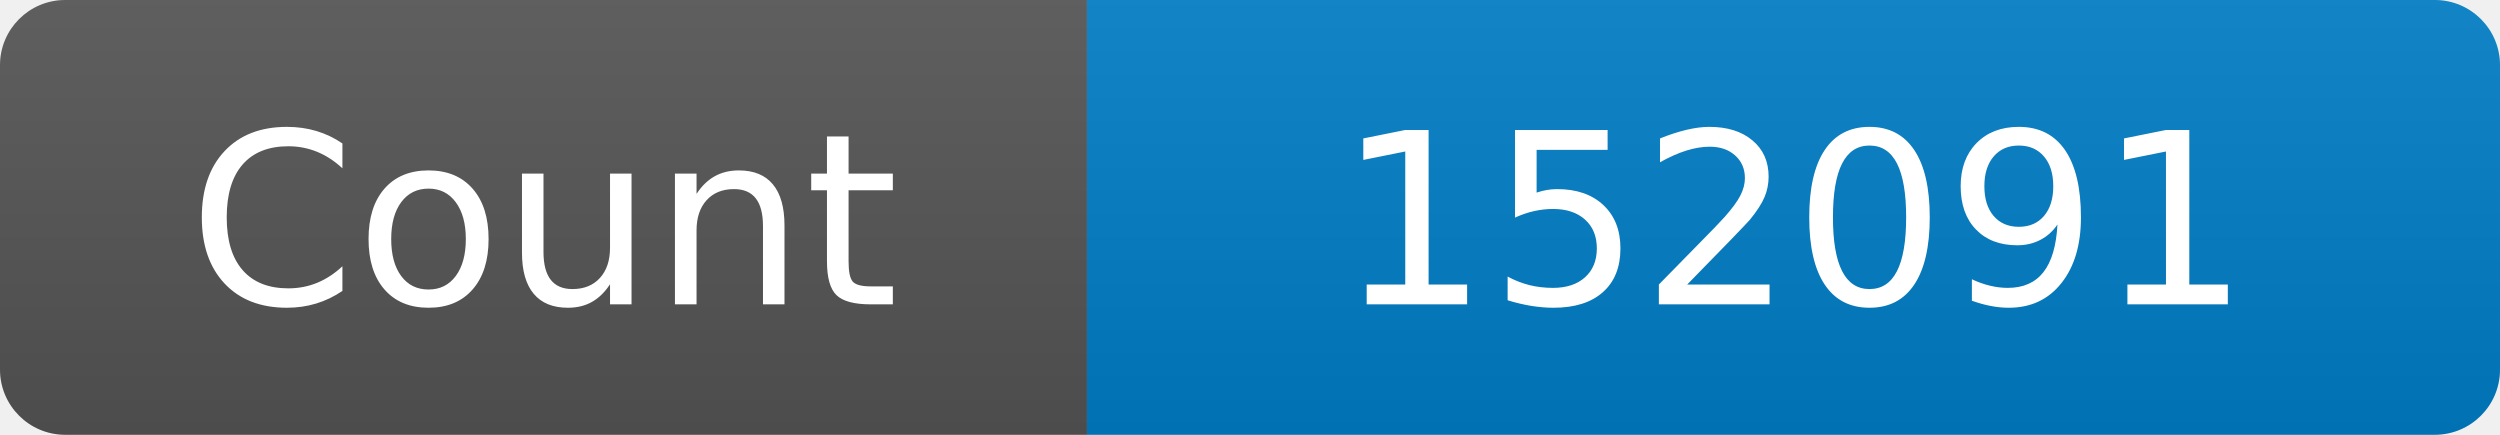
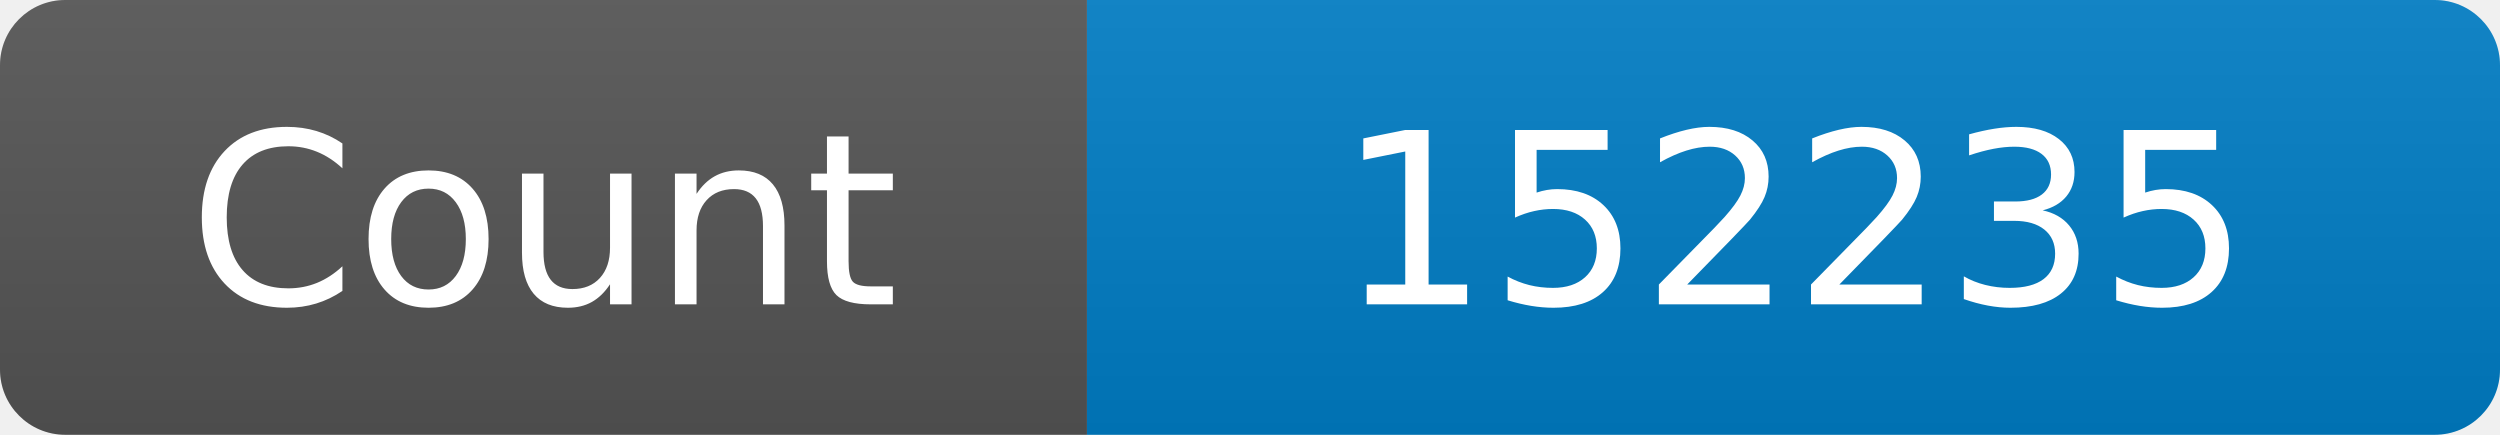
<svg xmlns="http://www.w3.org/2000/svg" width="115" height="20" role="img" aria-label="Maintained?: yes">
  <linearGradient id="s" x2="0" y2="100%">
    <stop offset="0" stop-color="#bbb" stop-opacity=".1" />
    <stop offset="1" stop-opacity=".1" />
  </linearGradient>
  <clipPath id="r">
    <rect width="115" height="20" rx="3" fill="#fff" />
  </clipPath>
  <g clip-path="url(#r)">
    <rect width="50" height="20" fill="#555" />
    <rect x="50" width="160" height="20" fill="#007ec6" />
    <rect width="115" height="20" fill="url(#s)" />
  </g>
  <g fill="#fff" text-anchor="middle" font-family="Verdana,Geneva,DejaVu Sans,sans-serif" font-size="110">
    <text x="250" y="140" transform="scale(.1)" fill="#fff">Count</text>
-     <text x="825" y="140" transform="scale(.1)" fill="#fff">152091</text>
+     <text x="825" y="140" transform="scale(.1)" fill="#fff">152235</text>
  </g>
</svg>
